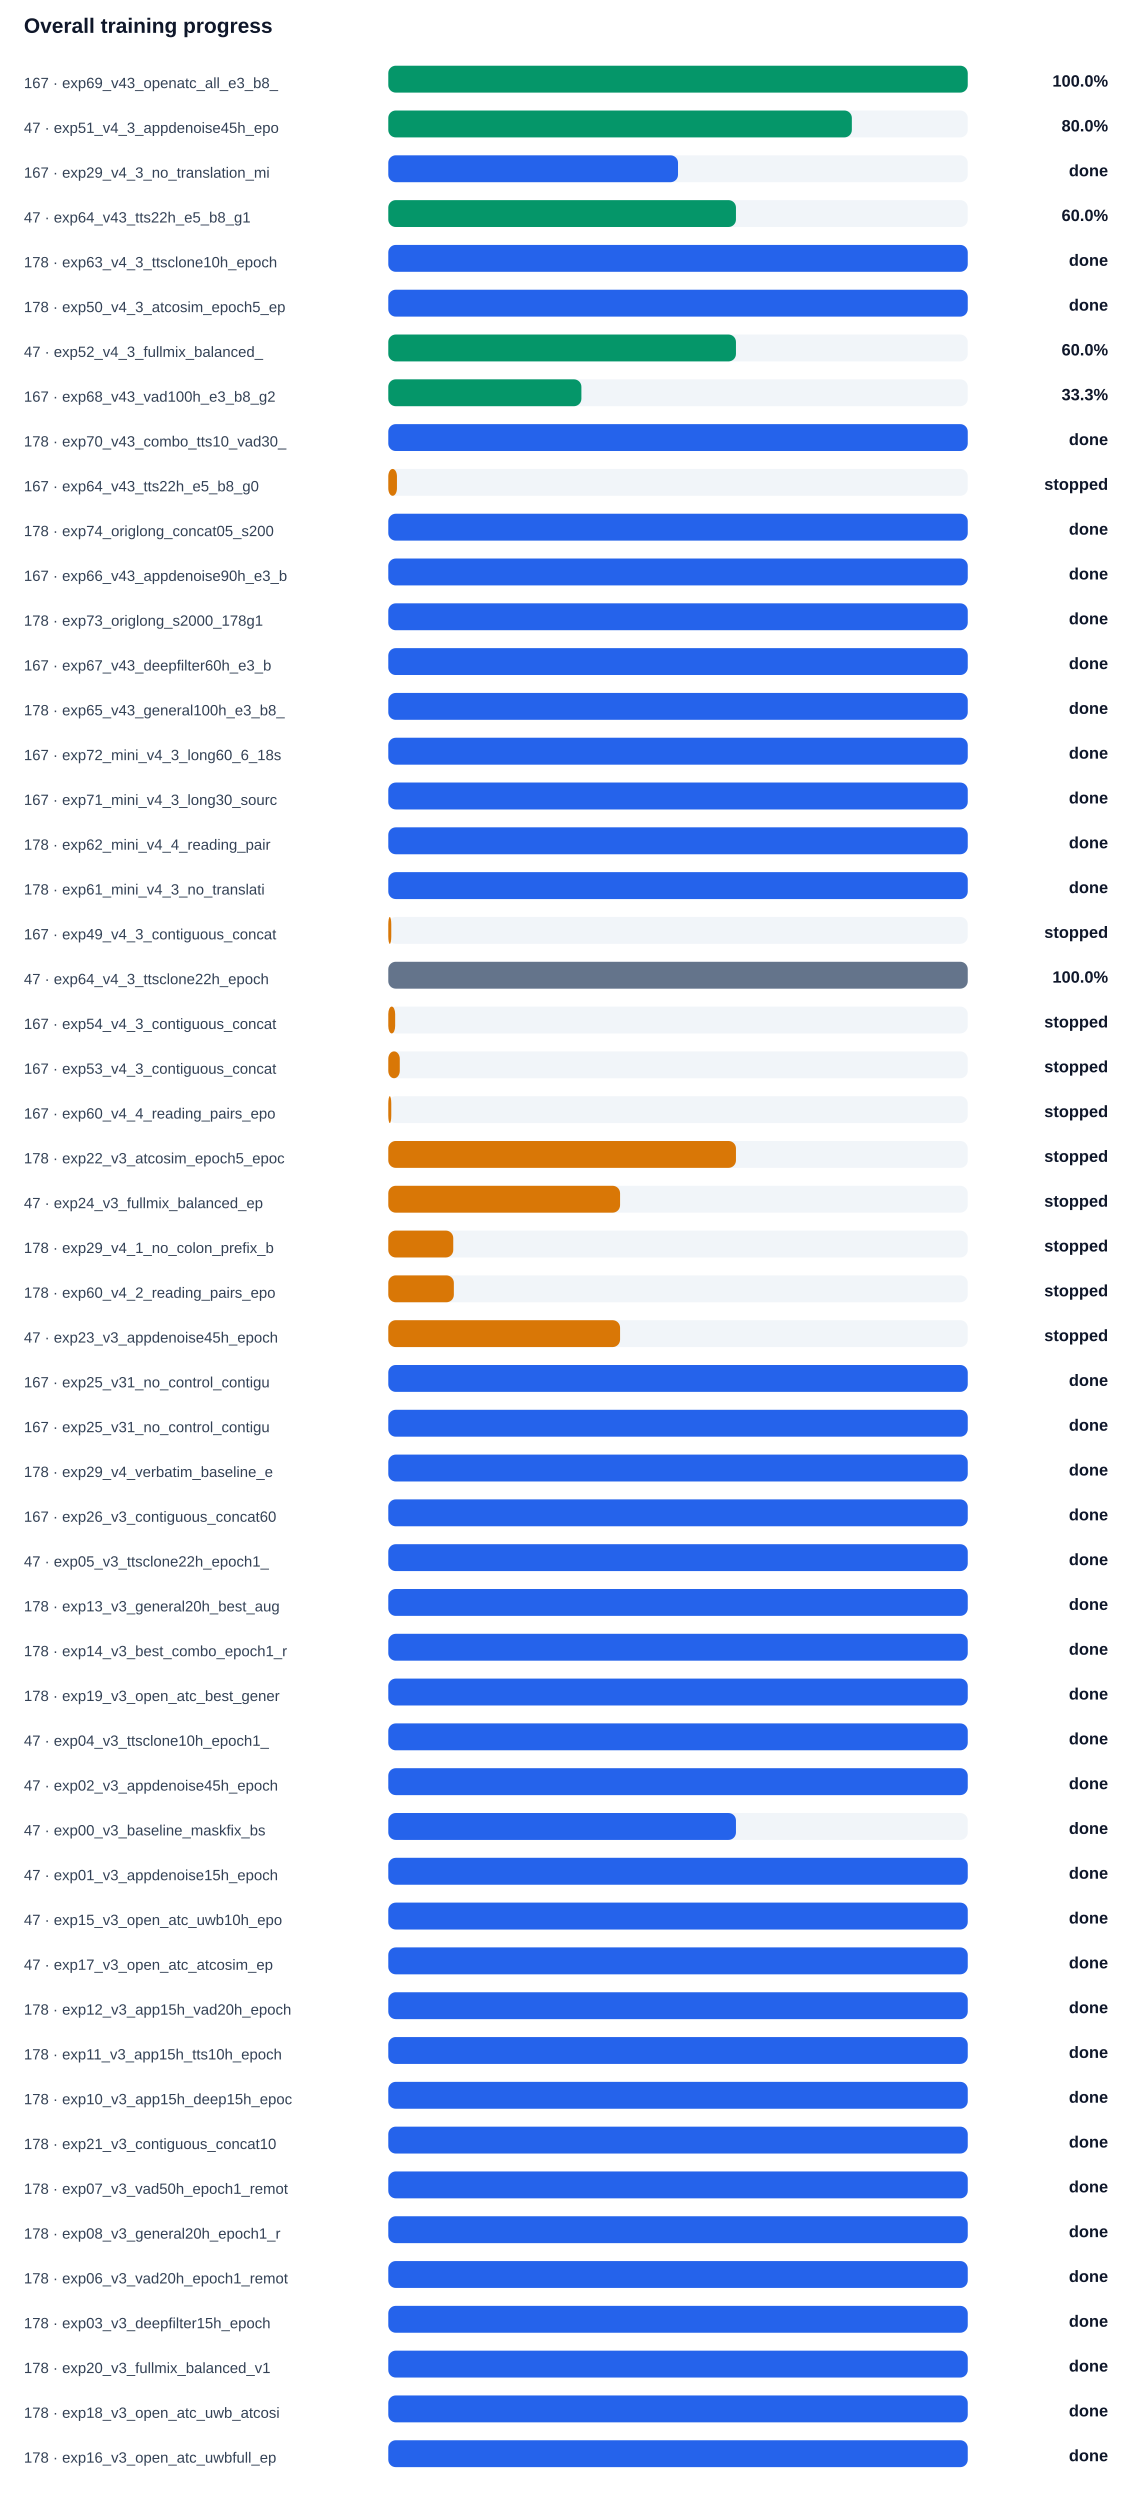
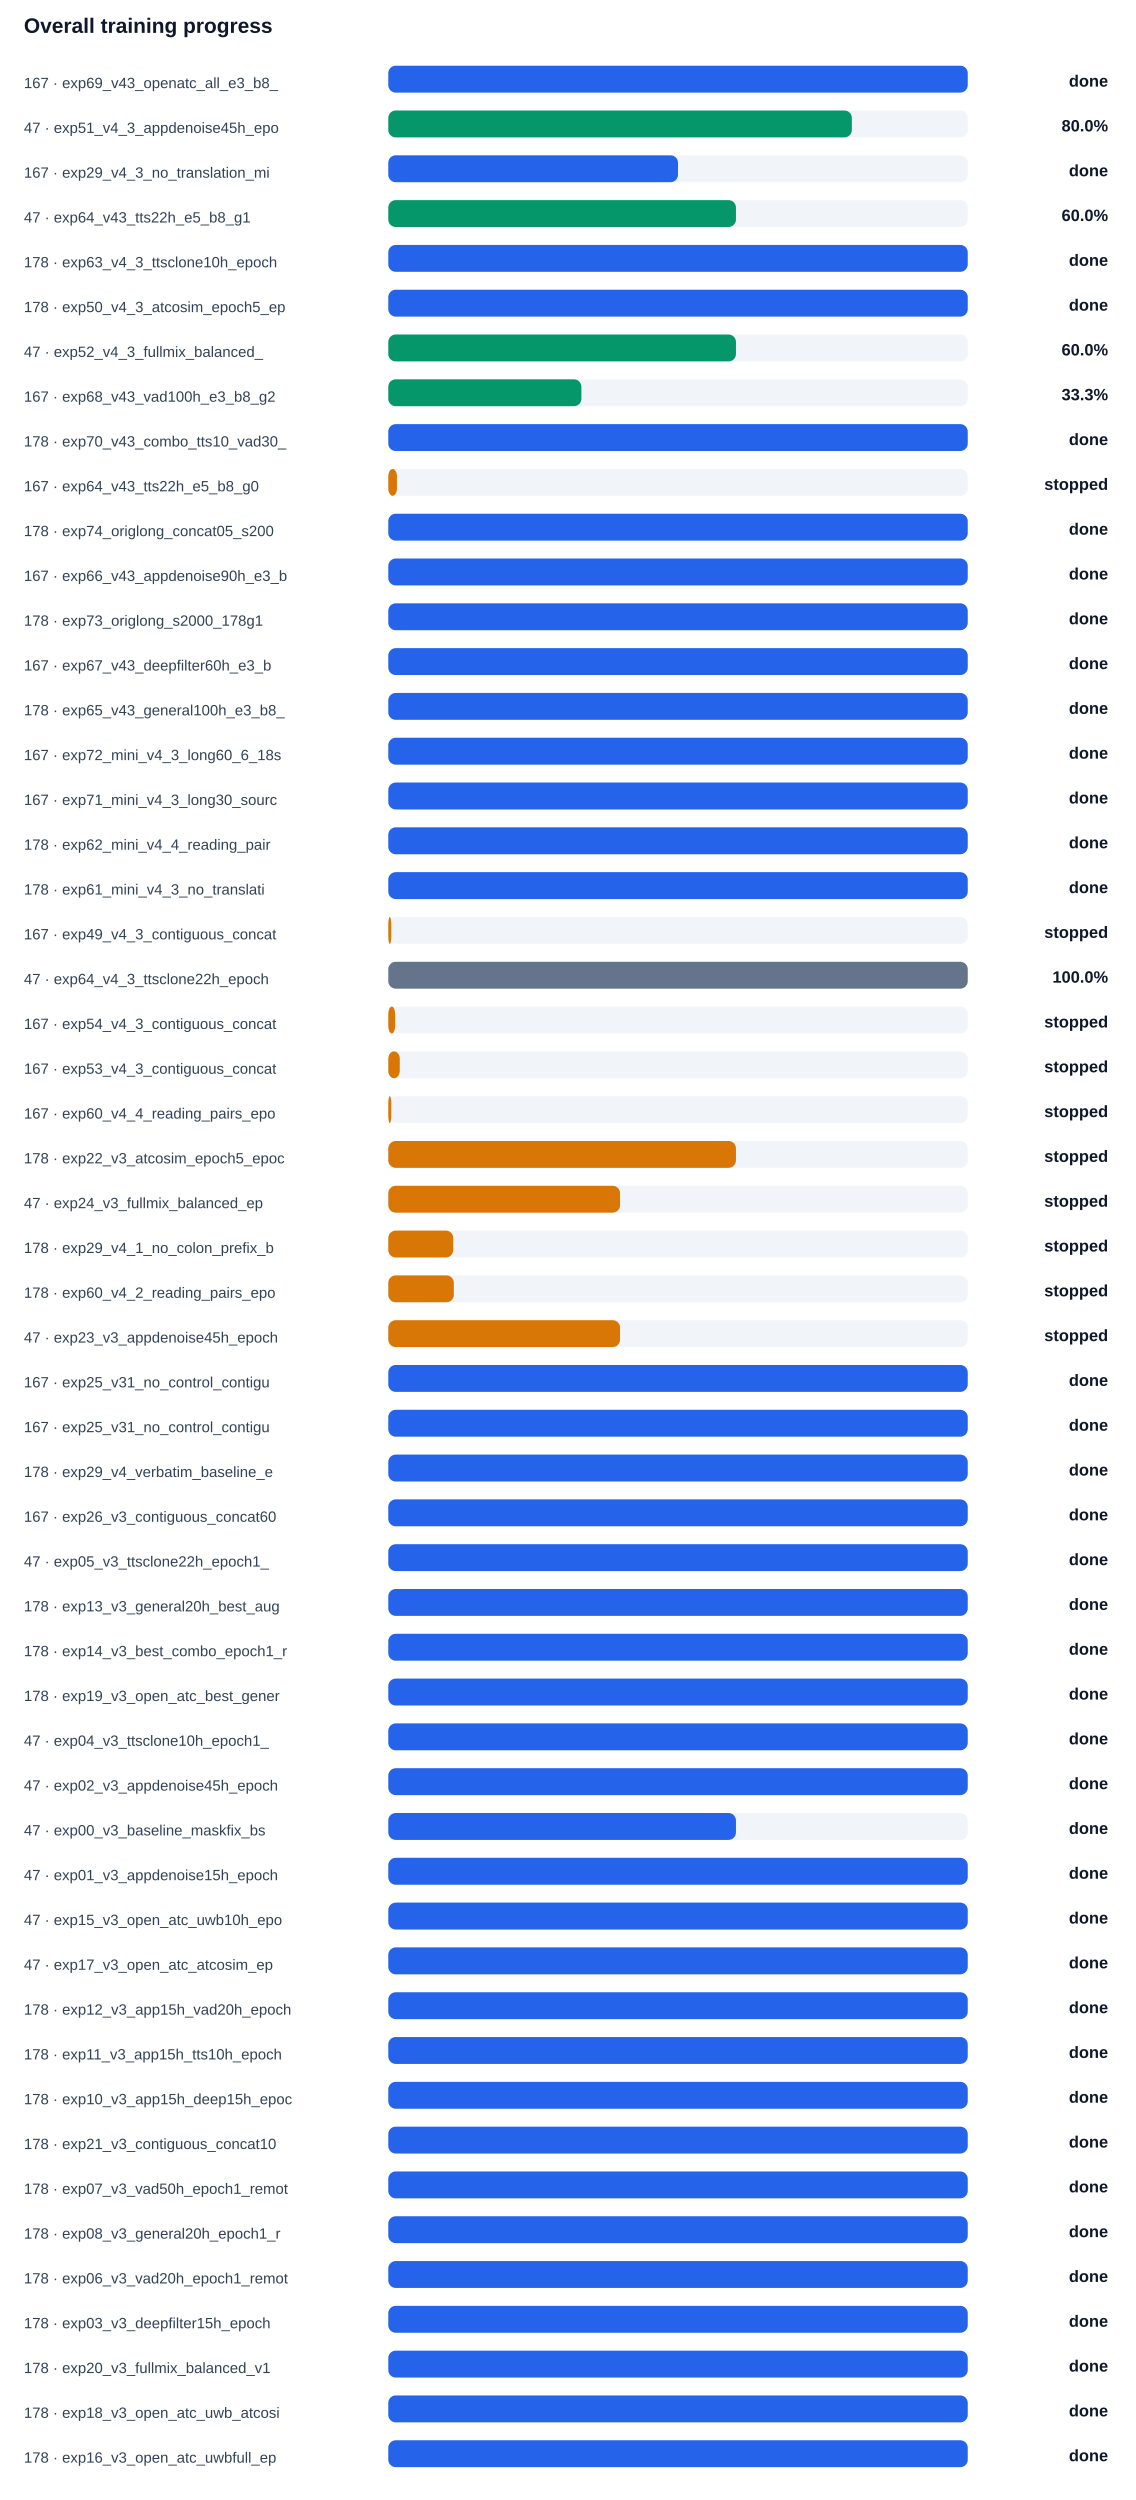
<svg xmlns="http://www.w3.org/2000/svg" width="100%" viewBox="0 0 760 1674" style="max-width:760px;background:#ffffff;border:1px solid #e5e7eb;border-radius:10px;">
  <text x="16.0" y="22.0" font-size="14" fill="#0f172a" text-anchor="start" font-family="Arial, sans-serif" font-weight="700">Overall training progress</text>
  <text x="16.0" y="59.0" font-size="10" fill="#334155" text-anchor="start" font-family="Arial, sans-serif" font-weight="400">167 · exp69_v43_openatc_all_e3_b8_</text>
  <rect x="260" y="44" width="388" height="18" rx="5" fill="#f1f5f9" />
-   <rect x="260" y="44" width="388.0" height="18" rx="5" fill="#059669" />
-   <text x="742.0" y="58.0" font-size="11" fill="#0f172a" text-anchor="end" font-family="Arial, sans-serif" font-weight="700">100.0%</text>
+   <rect x="260" y="44" width="388.0" height="18" rx="5" fill="#2563eb" />
+   <text x="742.0" y="58.0" font-size="11" fill="#0f172a" text-anchor="end" font-family="Arial, sans-serif" font-weight="700">done</text>
  <text x="16.0" y="89.0" font-size="10" fill="#334155" text-anchor="start" font-family="Arial, sans-serif" font-weight="400">47 · exp51_v4_3_appdenoise45h_epo</text>
  <rect x="260" y="74" width="388" height="18" rx="5" fill="#f1f5f9" />
  <rect x="260" y="74" width="310.4" height="18" rx="5" fill="#059669" />
  <text x="742.0" y="88.0" font-size="11" fill="#0f172a" text-anchor="end" font-family="Arial, sans-serif" font-weight="700">80.0%</text>
  <text x="16.0" y="119.0" font-size="10" fill="#334155" text-anchor="start" font-family="Arial, sans-serif" font-weight="400">167 · exp29_v4_3_no_translation_mi</text>
  <rect x="260" y="104" width="388" height="18" rx="5" fill="#f1f5f9" />
  <rect x="260" y="104" width="194.0" height="18" rx="5" fill="#2563eb" />
  <text x="742.0" y="118.0" font-size="11" fill="#0f172a" text-anchor="end" font-family="Arial, sans-serif" font-weight="700">done</text>
  <text x="16.0" y="149.0" font-size="10" fill="#334155" text-anchor="start" font-family="Arial, sans-serif" font-weight="400">47 · exp64_v43_tts22h_e5_b8_g1</text>
  <rect x="260" y="134" width="388" height="18" rx="5" fill="#f1f5f9" />
  <rect x="260" y="134" width="232.8" height="18" rx="5" fill="#059669" />
  <text x="742.0" y="148.0" font-size="11" fill="#0f172a" text-anchor="end" font-family="Arial, sans-serif" font-weight="700">60.0%</text>
  <text x="16.0" y="179.0" font-size="10" fill="#334155" text-anchor="start" font-family="Arial, sans-serif" font-weight="400">178 · exp63_v4_3_ttsclone10h_epoch</text>
  <rect x="260" y="164" width="388" height="18" rx="5" fill="#f1f5f9" />
  <rect x="260" y="164" width="388.0" height="18" rx="5" fill="#2563eb" />
  <text x="742.0" y="178.0" font-size="11" fill="#0f172a" text-anchor="end" font-family="Arial, sans-serif" font-weight="700">done</text>
  <text x="16.0" y="209.0" font-size="10" fill="#334155" text-anchor="start" font-family="Arial, sans-serif" font-weight="400">178 · exp50_v4_3_atcosim_epoch5_ep</text>
  <rect x="260" y="194" width="388" height="18" rx="5" fill="#f1f5f9" />
  <rect x="260" y="194" width="388.0" height="18" rx="5" fill="#2563eb" />
  <text x="742.0" y="208.0" font-size="11" fill="#0f172a" text-anchor="end" font-family="Arial, sans-serif" font-weight="700">done</text>
  <text x="16.0" y="239.0" font-size="10" fill="#334155" text-anchor="start" font-family="Arial, sans-serif" font-weight="400">47 · exp52_v4_3_fullmix_balanced_</text>
  <rect x="260" y="224" width="388" height="18" rx="5" fill="#f1f5f9" />
  <rect x="260" y="224" width="232.8" height="18" rx="5" fill="#059669" />
  <text x="742.0" y="238.0" font-size="11" fill="#0f172a" text-anchor="end" font-family="Arial, sans-serif" font-weight="700">60.0%</text>
  <text x="16.0" y="269.0" font-size="10" fill="#334155" text-anchor="start" font-family="Arial, sans-serif" font-weight="400">167 · exp68_v43_vad100h_e3_b8_g2</text>
  <rect x="260" y="254" width="388" height="18" rx="5" fill="#f1f5f9" />
  <rect x="260" y="254" width="129.3" height="18" rx="5" fill="#059669" />
  <text x="742.0" y="268.0" font-size="11" fill="#0f172a" text-anchor="end" font-family="Arial, sans-serif" font-weight="700">33.3%</text>
  <text x="16.0" y="299.0" font-size="10" fill="#334155" text-anchor="start" font-family="Arial, sans-serif" font-weight="400">178 · exp70_v43_combo_tts10_vad30_</text>
  <rect x="260" y="284" width="388" height="18" rx="5" fill="#f1f5f9" />
  <rect x="260" y="284" width="388.0" height="18" rx="5" fill="#2563eb" />
  <text x="742.0" y="298.0" font-size="11" fill="#0f172a" text-anchor="end" font-family="Arial, sans-serif" font-weight="700">done</text>
  <text x="16.0" y="329.0" font-size="10" fill="#334155" text-anchor="start" font-family="Arial, sans-serif" font-weight="400">167 · exp64_v43_tts22h_e5_b8_g0</text>
  <rect x="260" y="314" width="388" height="18" rx="5" fill="#f1f5f9" />
  <rect x="260" y="314" width="5.8" height="18" rx="5" fill="#d97706" />
  <text x="742.0" y="328.0" font-size="11" fill="#0f172a" text-anchor="end" font-family="Arial, sans-serif" font-weight="700">stopped</text>
  <text x="16.0" y="359.0" font-size="10" fill="#334155" text-anchor="start" font-family="Arial, sans-serif" font-weight="400">178 · exp74_origlong_concat05_s200</text>
  <rect x="260" y="344" width="388" height="18" rx="5" fill="#f1f5f9" />
  <rect x="260" y="344" width="388.0" height="18" rx="5" fill="#2563eb" />
  <text x="742.0" y="358.0" font-size="11" fill="#0f172a" text-anchor="end" font-family="Arial, sans-serif" font-weight="700">done</text>
  <text x="16.0" y="389.0" font-size="10" fill="#334155" text-anchor="start" font-family="Arial, sans-serif" font-weight="400">167 · exp66_v43_appdenoise90h_e3_b</text>
  <rect x="260" y="374" width="388" height="18" rx="5" fill="#f1f5f9" />
  <rect x="260" y="374" width="388.0" height="18" rx="5" fill="#2563eb" />
  <text x="742.0" y="388.0" font-size="11" fill="#0f172a" text-anchor="end" font-family="Arial, sans-serif" font-weight="700">done</text>
  <text x="16.0" y="419.0" font-size="10" fill="#334155" text-anchor="start" font-family="Arial, sans-serif" font-weight="400">178 · exp73_origlong_s2000_178g1</text>
  <rect x="260" y="404" width="388" height="18" rx="5" fill="#f1f5f9" />
  <rect x="260" y="404" width="388.0" height="18" rx="5" fill="#2563eb" />
  <text x="742.0" y="418.0" font-size="11" fill="#0f172a" text-anchor="end" font-family="Arial, sans-serif" font-weight="700">done</text>
  <text x="16.0" y="449.0" font-size="10" fill="#334155" text-anchor="start" font-family="Arial, sans-serif" font-weight="400">167 · exp67_v43_deepfilter60h_e3_b</text>
  <rect x="260" y="434" width="388" height="18" rx="5" fill="#f1f5f9" />
  <rect x="260" y="434" width="388.0" height="18" rx="5" fill="#2563eb" />
  <text x="742.0" y="448.0" font-size="11" fill="#0f172a" text-anchor="end" font-family="Arial, sans-serif" font-weight="700">done</text>
  <text x="16.0" y="479.0" font-size="10" fill="#334155" text-anchor="start" font-family="Arial, sans-serif" font-weight="400">178 · exp65_v43_general100h_e3_b8_</text>
  <rect x="260" y="464" width="388" height="18" rx="5" fill="#f1f5f9" />
  <rect x="260" y="464" width="388.0" height="18" rx="5" fill="#2563eb" />
  <text x="742.0" y="478.0" font-size="11" fill="#0f172a" text-anchor="end" font-family="Arial, sans-serif" font-weight="700">done</text>
  <text x="16.0" y="509.0" font-size="10" fill="#334155" text-anchor="start" font-family="Arial, sans-serif" font-weight="400">167 · exp72_mini_v4_3_long60_6_18s</text>
  <rect x="260" y="494" width="388" height="18" rx="5" fill="#f1f5f9" />
  <rect x="260" y="494" width="388.0" height="18" rx="5" fill="#2563eb" />
  <text x="742.0" y="508.0" font-size="11" fill="#0f172a" text-anchor="end" font-family="Arial, sans-serif" font-weight="700">done</text>
  <text x="16.0" y="539.0" font-size="10" fill="#334155" text-anchor="start" font-family="Arial, sans-serif" font-weight="400">167 · exp71_mini_v4_3_long30_sourc</text>
  <rect x="260" y="524" width="388" height="18" rx="5" fill="#f1f5f9" />
  <rect x="260" y="524" width="388.0" height="18" rx="5" fill="#2563eb" />
  <text x="742.0" y="538.0" font-size="11" fill="#0f172a" text-anchor="end" font-family="Arial, sans-serif" font-weight="700">done</text>
  <text x="16.0" y="569.0" font-size="10" fill="#334155" text-anchor="start" font-family="Arial, sans-serif" font-weight="400">178 · exp62_mini_v4_4_reading_pair</text>
  <rect x="260" y="554" width="388" height="18" rx="5" fill="#f1f5f9" />
  <rect x="260" y="554" width="388.0" height="18" rx="5" fill="#2563eb" />
  <text x="742.0" y="568.0" font-size="11" fill="#0f172a" text-anchor="end" font-family="Arial, sans-serif" font-weight="700">done</text>
  <text x="16.0" y="599.0" font-size="10" fill="#334155" text-anchor="start" font-family="Arial, sans-serif" font-weight="400">178 · exp61_mini_v4_3_no_translati</text>
  <rect x="260" y="584" width="388" height="18" rx="5" fill="#f1f5f9" />
  <rect x="260" y="584" width="388.0" height="18" rx="5" fill="#2563eb" />
  <text x="742.0" y="598.0" font-size="11" fill="#0f172a" text-anchor="end" font-family="Arial, sans-serif" font-weight="700">done</text>
  <text x="16.0" y="629.0" font-size="10" fill="#334155" text-anchor="start" font-family="Arial, sans-serif" font-weight="400">167 · exp49_v4_3_contiguous_concat</text>
  <rect x="260" y="614" width="388" height="18" rx="5" fill="#f1f5f9" />
  <rect x="260" y="614" width="2.0" height="18" rx="5" fill="#d97706" />
  <text x="742.0" y="628.0" font-size="11" fill="#0f172a" text-anchor="end" font-family="Arial, sans-serif" font-weight="700">stopped</text>
  <text x="16.0" y="659.0" font-size="10" fill="#334155" text-anchor="start" font-family="Arial, sans-serif" font-weight="400">47 · exp64_v4_3_ttsclone22h_epoch</text>
  <rect x="260" y="644" width="388" height="18" rx="5" fill="#f1f5f9" />
  <rect x="260" y="644" width="388.0" height="18" rx="5" fill="#64748b" />
  <text x="742.0" y="658.0" font-size="11" fill="#0f172a" text-anchor="end" font-family="Arial, sans-serif" font-weight="700">100.0%</text>
  <text x="16.0" y="689.0" font-size="10" fill="#334155" text-anchor="start" font-family="Arial, sans-serif" font-weight="400">167 · exp54_v4_3_contiguous_concat</text>
  <rect x="260" y="674" width="388" height="18" rx="5" fill="#f1f5f9" />
  <rect x="260" y="674" width="4.6" height="18" rx="5" fill="#d97706" />
  <text x="742.0" y="688.0" font-size="11" fill="#0f172a" text-anchor="end" font-family="Arial, sans-serif" font-weight="700">stopped</text>
  <text x="16.0" y="719.0" font-size="10" fill="#334155" text-anchor="start" font-family="Arial, sans-serif" font-weight="400">167 · exp53_v4_3_contiguous_concat</text>
  <rect x="260" y="704" width="388" height="18" rx="5" fill="#f1f5f9" />
  <rect x="260" y="704" width="7.7" height="18" rx="5" fill="#d97706" />
  <text x="742.0" y="718.0" font-size="11" fill="#0f172a" text-anchor="end" font-family="Arial, sans-serif" font-weight="700">stopped</text>
  <text x="16.0" y="749.0" font-size="10" fill="#334155" text-anchor="start" font-family="Arial, sans-serif" font-weight="400">167 · exp60_v4_4_reading_pairs_epo</text>
  <rect x="260" y="734" width="388" height="18" rx="5" fill="#f1f5f9" />
  <rect x="260" y="734" width="2.0" height="18" rx="5" fill="#d97706" />
  <text x="742.0" y="748.0" font-size="11" fill="#0f172a" text-anchor="end" font-family="Arial, sans-serif" font-weight="700">stopped</text>
  <text x="16.0" y="779.0" font-size="10" fill="#334155" text-anchor="start" font-family="Arial, sans-serif" font-weight="400">178 · exp22_v3_atcosim_epoch5_epoc</text>
  <rect x="260" y="764" width="388" height="18" rx="5" fill="#f1f5f9" />
  <rect x="260" y="764" width="232.8" height="18" rx="5" fill="#d97706" />
  <text x="742.0" y="778.0" font-size="11" fill="#0f172a" text-anchor="end" font-family="Arial, sans-serif" font-weight="700">stopped</text>
  <text x="16.0" y="809.0" font-size="10" fill="#334155" text-anchor="start" font-family="Arial, sans-serif" font-weight="400">47 · exp24_v3_fullmix_balanced_ep</text>
  <rect x="260" y="794" width="388" height="18" rx="5" fill="#f1f5f9" />
  <rect x="260" y="794" width="155.2" height="18" rx="5" fill="#d97706" />
  <text x="742.0" y="808.0" font-size="11" fill="#0f172a" text-anchor="end" font-family="Arial, sans-serif" font-weight="700">stopped</text>
  <text x="16.0" y="839.0" font-size="10" fill="#334155" text-anchor="start" font-family="Arial, sans-serif" font-weight="400">178 · exp29_v4_1_no_colon_prefix_b</text>
  <rect x="260" y="824" width="388" height="18" rx="5" fill="#f1f5f9" />
  <rect x="260" y="824" width="43.5" height="18" rx="5" fill="#d97706" />
  <text x="742.0" y="838.0" font-size="11" fill="#0f172a" text-anchor="end" font-family="Arial, sans-serif" font-weight="700">stopped</text>
  <text x="16.0" y="869.0" font-size="10" fill="#334155" text-anchor="start" font-family="Arial, sans-serif" font-weight="400">178 · exp60_v4_2_reading_pairs_epo</text>
  <rect x="260" y="854" width="388" height="18" rx="5" fill="#f1f5f9" />
  <rect x="260" y="854" width="43.9" height="18" rx="5" fill="#d97706" />
  <text x="742.0" y="868.0" font-size="11" fill="#0f172a" text-anchor="end" font-family="Arial, sans-serif" font-weight="700">stopped</text>
  <text x="16.0" y="899.0" font-size="10" fill="#334155" text-anchor="start" font-family="Arial, sans-serif" font-weight="400">47 · exp23_v3_appdenoise45h_epoch</text>
  <rect x="260" y="884" width="388" height="18" rx="5" fill="#f1f5f9" />
  <rect x="260" y="884" width="155.2" height="18" rx="5" fill="#d97706" />
  <text x="742.0" y="898.0" font-size="11" fill="#0f172a" text-anchor="end" font-family="Arial, sans-serif" font-weight="700">stopped</text>
  <text x="16.0" y="929.0" font-size="10" fill="#334155" text-anchor="start" font-family="Arial, sans-serif" font-weight="400">167 · exp25_v31_no_control_contigu</text>
  <rect x="260" y="914" width="388" height="18" rx="5" fill="#f1f5f9" />
  <rect x="260" y="914" width="388.0" height="18" rx="5" fill="#2563eb" />
  <text x="742.0" y="928.0" font-size="11" fill="#0f172a" text-anchor="end" font-family="Arial, sans-serif" font-weight="700">done</text>
  <text x="16.0" y="959.0" font-size="10" fill="#334155" text-anchor="start" font-family="Arial, sans-serif" font-weight="400">167 · exp25_v31_no_control_contigu</text>
  <rect x="260" y="944" width="388" height="18" rx="5" fill="#f1f5f9" />
  <rect x="260" y="944" width="388.0" height="18" rx="5" fill="#2563eb" />
  <text x="742.0" y="958.0" font-size="11" fill="#0f172a" text-anchor="end" font-family="Arial, sans-serif" font-weight="700">done</text>
  <text x="16.0" y="989.0" font-size="10" fill="#334155" text-anchor="start" font-family="Arial, sans-serif" font-weight="400">178 · exp29_v4_verbatim_baseline_e</text>
  <rect x="260" y="974" width="388" height="18" rx="5" fill="#f1f5f9" />
  <rect x="260" y="974" width="388.0" height="18" rx="5" fill="#2563eb" />
  <text x="742.0" y="988.0" font-size="11" fill="#0f172a" text-anchor="end" font-family="Arial, sans-serif" font-weight="700">done</text>
  <text x="16.0" y="1019.0" font-size="10" fill="#334155" text-anchor="start" font-family="Arial, sans-serif" font-weight="400">167 · exp26_v3_contiguous_concat60</text>
  <rect x="260" y="1004" width="388" height="18" rx="5" fill="#f1f5f9" />
  <rect x="260" y="1004" width="388.0" height="18" rx="5" fill="#2563eb" />
  <text x="742.0" y="1018.0" font-size="11" fill="#0f172a" text-anchor="end" font-family="Arial, sans-serif" font-weight="700">done</text>
  <text x="16.0" y="1049.0" font-size="10" fill="#334155" text-anchor="start" font-family="Arial, sans-serif" font-weight="400">47 · exp05_v3_ttsclone22h_epoch1_</text>
  <rect x="260" y="1034" width="388" height="18" rx="5" fill="#f1f5f9" />
  <rect x="260" y="1034" width="388.0" height="18" rx="5" fill="#2563eb" />
  <text x="742.0" y="1048.0" font-size="11" fill="#0f172a" text-anchor="end" font-family="Arial, sans-serif" font-weight="700">done</text>
  <text x="16.0" y="1079.0" font-size="10" fill="#334155" text-anchor="start" font-family="Arial, sans-serif" font-weight="400">178 · exp13_v3_general20h_best_aug</text>
  <rect x="260" y="1064" width="388" height="18" rx="5" fill="#f1f5f9" />
  <rect x="260" y="1064" width="388.0" height="18" rx="5" fill="#2563eb" />
  <text x="742.0" y="1078.0" font-size="11" fill="#0f172a" text-anchor="end" font-family="Arial, sans-serif" font-weight="700">done</text>
  <text x="16.0" y="1109.0" font-size="10" fill="#334155" text-anchor="start" font-family="Arial, sans-serif" font-weight="400">178 · exp14_v3_best_combo_epoch1_r</text>
  <rect x="260" y="1094" width="388" height="18" rx="5" fill="#f1f5f9" />
  <rect x="260" y="1094" width="388.0" height="18" rx="5" fill="#2563eb" />
  <text x="742.0" y="1108.0" font-size="11" fill="#0f172a" text-anchor="end" font-family="Arial, sans-serif" font-weight="700">done</text>
  <text x="16.0" y="1139.0" font-size="10" fill="#334155" text-anchor="start" font-family="Arial, sans-serif" font-weight="400">178 · exp19_v3_open_atc_best_gener</text>
  <rect x="260" y="1124" width="388" height="18" rx="5" fill="#f1f5f9" />
  <rect x="260" y="1124" width="388.0" height="18" rx="5" fill="#2563eb" />
  <text x="742.0" y="1138.0" font-size="11" fill="#0f172a" text-anchor="end" font-family="Arial, sans-serif" font-weight="700">done</text>
  <text x="16.0" y="1169.0" font-size="10" fill="#334155" text-anchor="start" font-family="Arial, sans-serif" font-weight="400">47 · exp04_v3_ttsclone10h_epoch1_</text>
  <rect x="260" y="1154" width="388" height="18" rx="5" fill="#f1f5f9" />
  <rect x="260" y="1154" width="388.0" height="18" rx="5" fill="#2563eb" />
  <text x="742.0" y="1168.0" font-size="11" fill="#0f172a" text-anchor="end" font-family="Arial, sans-serif" font-weight="700">done</text>
  <text x="16.0" y="1199.0" font-size="10" fill="#334155" text-anchor="start" font-family="Arial, sans-serif" font-weight="400">47 · exp02_v3_appdenoise45h_epoch</text>
  <rect x="260" y="1184" width="388" height="18" rx="5" fill="#f1f5f9" />
  <rect x="260" y="1184" width="388.0" height="18" rx="5" fill="#2563eb" />
  <text x="742.0" y="1198.0" font-size="11" fill="#0f172a" text-anchor="end" font-family="Arial, sans-serif" font-weight="700">done</text>
  <text x="16.0" y="1229.0" font-size="10" fill="#334155" text-anchor="start" font-family="Arial, sans-serif" font-weight="400">47 · exp00_v3_baseline_maskfix_bs</text>
  <rect x="260" y="1214" width="388" height="18" rx="5" fill="#f1f5f9" />
  <rect x="260" y="1214" width="232.8" height="18" rx="5" fill="#2563eb" />
  <text x="742.0" y="1228.0" font-size="11" fill="#0f172a" text-anchor="end" font-family="Arial, sans-serif" font-weight="700">done</text>
  <text x="16.0" y="1259.0" font-size="10" fill="#334155" text-anchor="start" font-family="Arial, sans-serif" font-weight="400">47 · exp01_v3_appdenoise15h_epoch</text>
  <rect x="260" y="1244" width="388" height="18" rx="5" fill="#f1f5f9" />
  <rect x="260" y="1244" width="388.0" height="18" rx="5" fill="#2563eb" />
  <text x="742.0" y="1258.0" font-size="11" fill="#0f172a" text-anchor="end" font-family="Arial, sans-serif" font-weight="700">done</text>
  <text x="16.0" y="1289.0" font-size="10" fill="#334155" text-anchor="start" font-family="Arial, sans-serif" font-weight="400">47 · exp15_v3_open_atc_uwb10h_epo</text>
  <rect x="260" y="1274" width="388" height="18" rx="5" fill="#f1f5f9" />
  <rect x="260" y="1274" width="388.0" height="18" rx="5" fill="#2563eb" />
  <text x="742.0" y="1288.0" font-size="11" fill="#0f172a" text-anchor="end" font-family="Arial, sans-serif" font-weight="700">done</text>
  <text x="16.0" y="1319.0" font-size="10" fill="#334155" text-anchor="start" font-family="Arial, sans-serif" font-weight="400">47 · exp17_v3_open_atc_atcosim_ep</text>
  <rect x="260" y="1304" width="388" height="18" rx="5" fill="#f1f5f9" />
  <rect x="260" y="1304" width="388.0" height="18" rx="5" fill="#2563eb" />
  <text x="742.0" y="1318.0" font-size="11" fill="#0f172a" text-anchor="end" font-family="Arial, sans-serif" font-weight="700">done</text>
  <text x="16.0" y="1349.0" font-size="10" fill="#334155" text-anchor="start" font-family="Arial, sans-serif" font-weight="400">178 · exp12_v3_app15h_vad20h_epoch</text>
  <rect x="260" y="1334" width="388" height="18" rx="5" fill="#f1f5f9" />
  <rect x="260" y="1334" width="388.0" height="18" rx="5" fill="#2563eb" />
  <text x="742.0" y="1348.0" font-size="11" fill="#0f172a" text-anchor="end" font-family="Arial, sans-serif" font-weight="700">done</text>
  <text x="16.0" y="1379.0" font-size="10" fill="#334155" text-anchor="start" font-family="Arial, sans-serif" font-weight="400">178 · exp11_v3_app15h_tts10h_epoch</text>
  <rect x="260" y="1364" width="388" height="18" rx="5" fill="#f1f5f9" />
  <rect x="260" y="1364" width="388.0" height="18" rx="5" fill="#2563eb" />
  <text x="742.0" y="1378.0" font-size="11" fill="#0f172a" text-anchor="end" font-family="Arial, sans-serif" font-weight="700">done</text>
  <text x="16.0" y="1409.0" font-size="10" fill="#334155" text-anchor="start" font-family="Arial, sans-serif" font-weight="400">178 · exp10_v3_app15h_deep15h_epoc</text>
  <rect x="260" y="1394" width="388" height="18" rx="5" fill="#f1f5f9" />
  <rect x="260" y="1394" width="388.0" height="18" rx="5" fill="#2563eb" />
  <text x="742.0" y="1408.0" font-size="11" fill="#0f172a" text-anchor="end" font-family="Arial, sans-serif" font-weight="700">done</text>
  <text x="16.0" y="1439.0" font-size="10" fill="#334155" text-anchor="start" font-family="Arial, sans-serif" font-weight="400">178 · exp21_v3_contiguous_concat10</text>
  <rect x="260" y="1424" width="388" height="18" rx="5" fill="#f1f5f9" />
  <rect x="260" y="1424" width="388.0" height="18" rx="5" fill="#2563eb" />
  <text x="742.0" y="1438.0" font-size="11" fill="#0f172a" text-anchor="end" font-family="Arial, sans-serif" font-weight="700">done</text>
  <text x="16.0" y="1469.0" font-size="10" fill="#334155" text-anchor="start" font-family="Arial, sans-serif" font-weight="400">178 · exp07_v3_vad50h_epoch1_remot</text>
  <rect x="260" y="1454" width="388" height="18" rx="5" fill="#f1f5f9" />
  <rect x="260" y="1454" width="388.0" height="18" rx="5" fill="#2563eb" />
  <text x="742.0" y="1468.0" font-size="11" fill="#0f172a" text-anchor="end" font-family="Arial, sans-serif" font-weight="700">done</text>
  <text x="16.0" y="1499.0" font-size="10" fill="#334155" text-anchor="start" font-family="Arial, sans-serif" font-weight="400">178 · exp08_v3_general20h_epoch1_r</text>
  <rect x="260" y="1484" width="388" height="18" rx="5" fill="#f1f5f9" />
  <rect x="260" y="1484" width="388.0" height="18" rx="5" fill="#2563eb" />
  <text x="742.0" y="1498.0" font-size="11" fill="#0f172a" text-anchor="end" font-family="Arial, sans-serif" font-weight="700">done</text>
  <text x="16.0" y="1529.0" font-size="10" fill="#334155" text-anchor="start" font-family="Arial, sans-serif" font-weight="400">178 · exp06_v3_vad20h_epoch1_remot</text>
  <rect x="260" y="1514" width="388" height="18" rx="5" fill="#f1f5f9" />
  <rect x="260" y="1514" width="388.0" height="18" rx="5" fill="#2563eb" />
  <text x="742.0" y="1528.0" font-size="11" fill="#0f172a" text-anchor="end" font-family="Arial, sans-serif" font-weight="700">done</text>
  <text x="16.0" y="1559.0" font-size="10" fill="#334155" text-anchor="start" font-family="Arial, sans-serif" font-weight="400">178 · exp03_v3_deepfilter15h_epoch</text>
  <rect x="260" y="1544" width="388" height="18" rx="5" fill="#f1f5f9" />
  <rect x="260" y="1544" width="388.0" height="18" rx="5" fill="#2563eb" />
  <text x="742.0" y="1558.0" font-size="11" fill="#0f172a" text-anchor="end" font-family="Arial, sans-serif" font-weight="700">done</text>
  <text x="16.0" y="1589.0" font-size="10" fill="#334155" text-anchor="start" font-family="Arial, sans-serif" font-weight="400">178 · exp20_v3_fullmix_balanced_v1</text>
  <rect x="260" y="1574" width="388" height="18" rx="5" fill="#f1f5f9" />
  <rect x="260" y="1574" width="388.0" height="18" rx="5" fill="#2563eb" />
  <text x="742.0" y="1588.0" font-size="11" fill="#0f172a" text-anchor="end" font-family="Arial, sans-serif" font-weight="700">done</text>
  <text x="16.0" y="1619.0" font-size="10" fill="#334155" text-anchor="start" font-family="Arial, sans-serif" font-weight="400">178 · exp18_v3_open_atc_uwb_atcosi</text>
  <rect x="260" y="1604" width="388" height="18" rx="5" fill="#f1f5f9" />
  <rect x="260" y="1604" width="388.0" height="18" rx="5" fill="#2563eb" />
  <text x="742.0" y="1618.0" font-size="11" fill="#0f172a" text-anchor="end" font-family="Arial, sans-serif" font-weight="700">done</text>
  <text x="16.0" y="1649.0" font-size="10" fill="#334155" text-anchor="start" font-family="Arial, sans-serif" font-weight="400">178 · exp16_v3_open_atc_uwbfull_ep</text>
  <rect x="260" y="1634" width="388" height="18" rx="5" fill="#f1f5f9" />
  <rect x="260" y="1634" width="388.0" height="18" rx="5" fill="#2563eb" />
  <text x="742.0" y="1648.0" font-size="11" fill="#0f172a" text-anchor="end" font-family="Arial, sans-serif" font-weight="700">done</text>
</svg>
